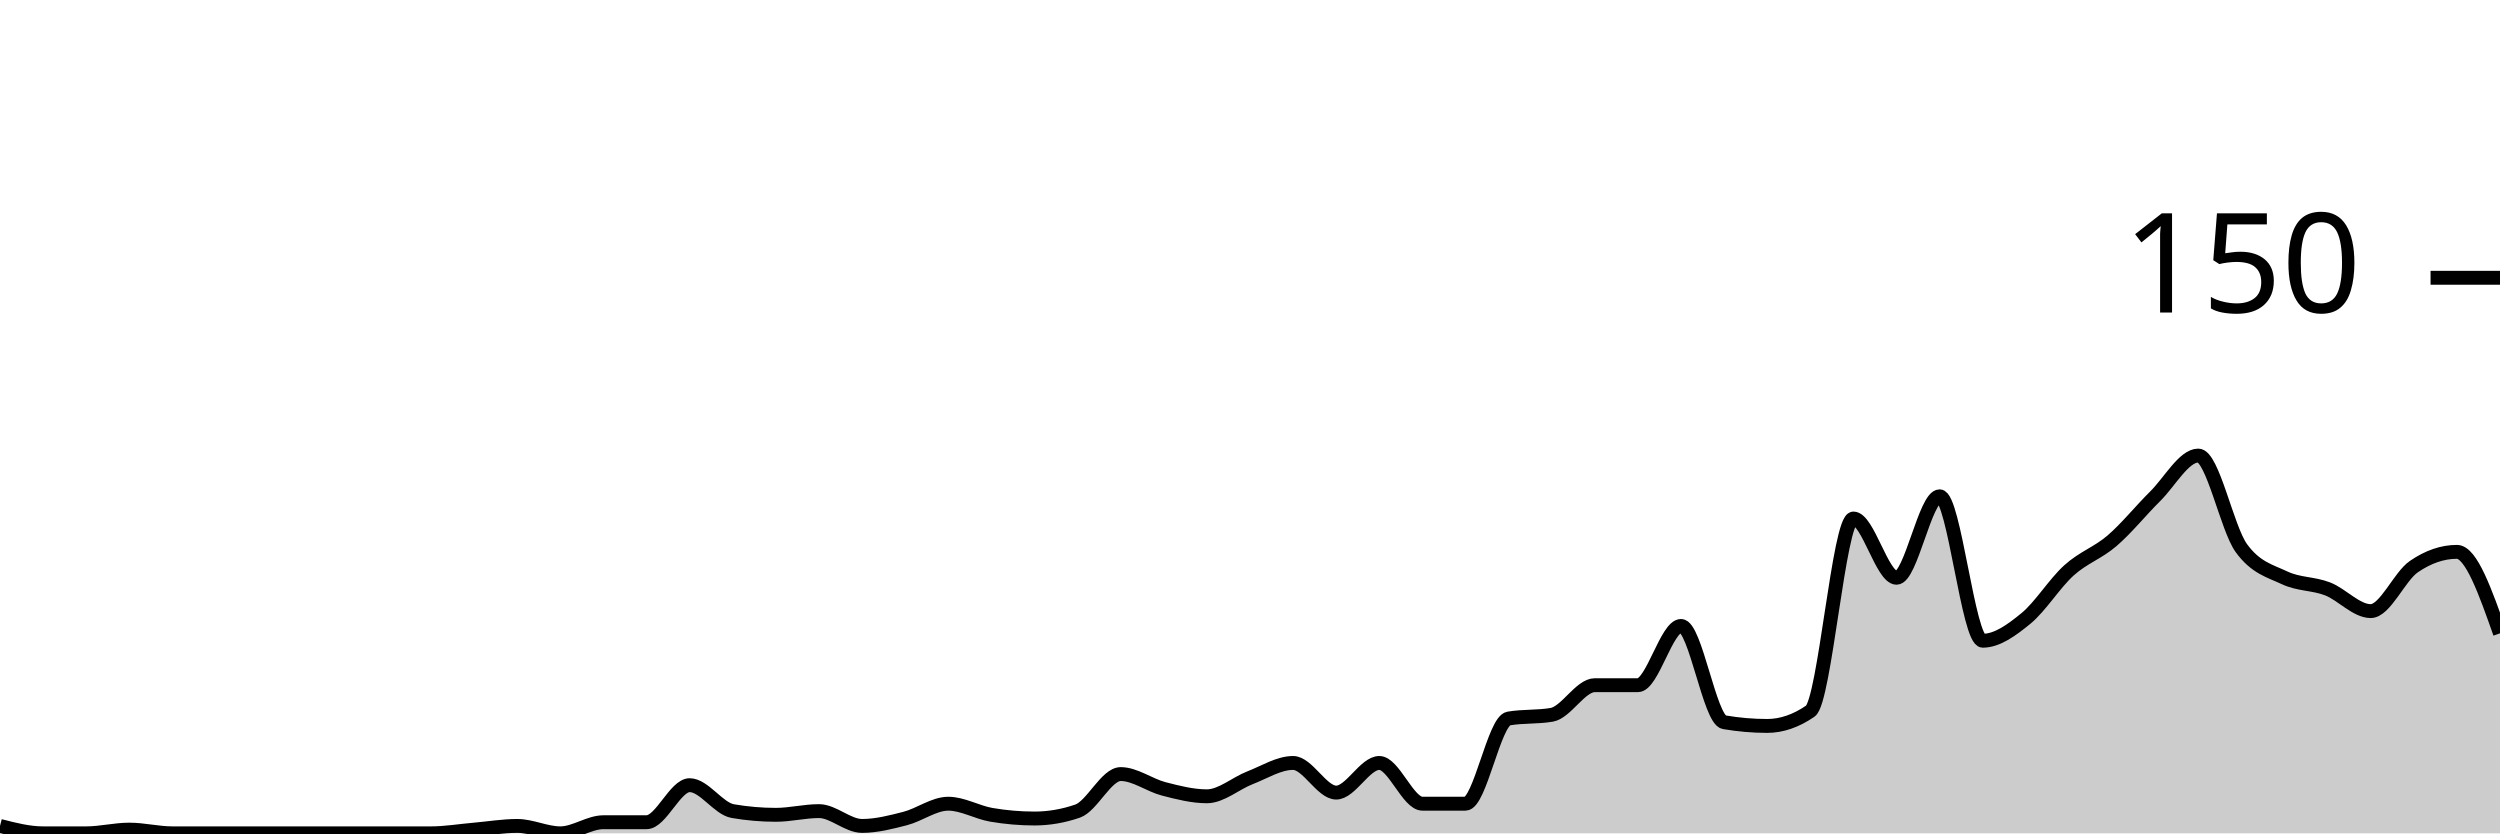
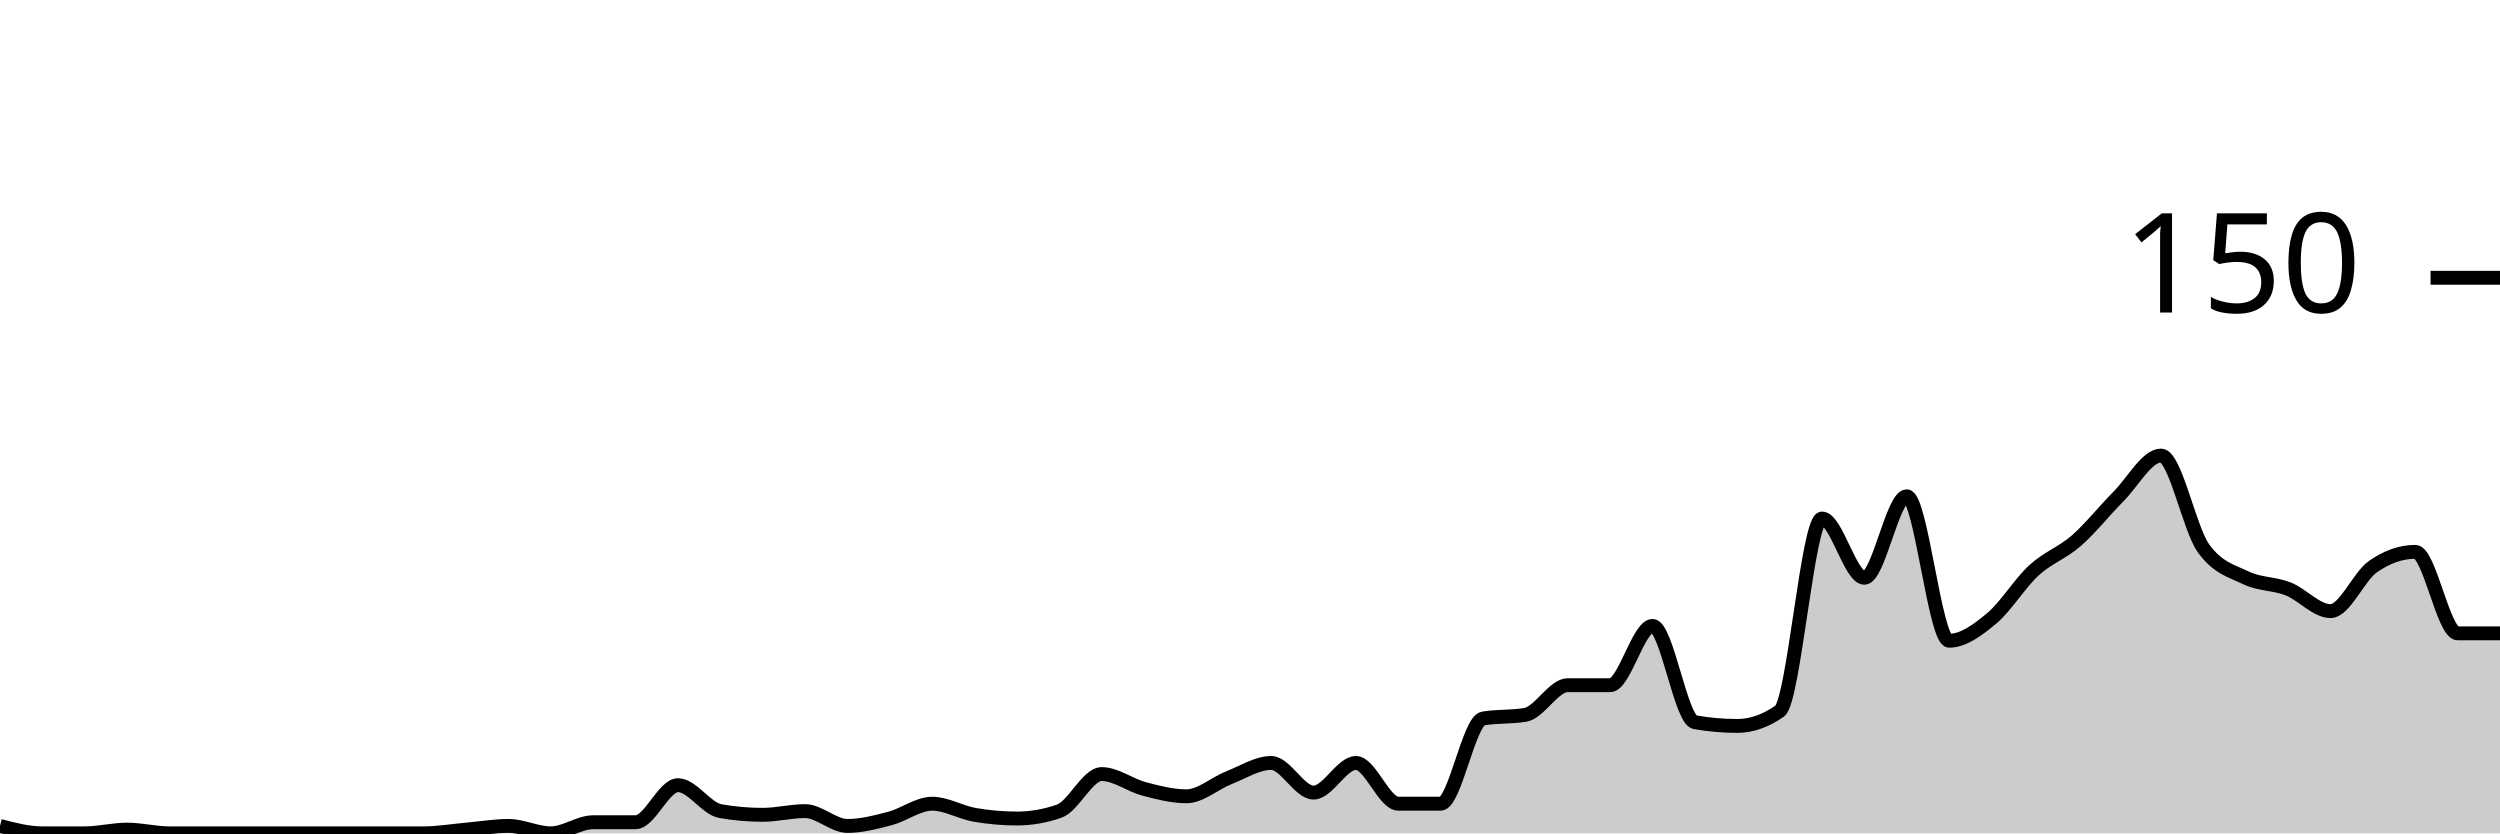
<svg xmlns="http://www.w3.org/2000/svg" viewBox="0 0 180 60">
  <g transform="translate(0,20)">
-     <path class="area" fill="rgba(0, 0, 0, 0.2)" d="M0,39.467C1.034,39.733,2.069,40,3.103,40C4.138,40,5.172,40,6.207,40C7.241,40,8.276,39.733,9.31,39.733C10.345,39.733,11.379,40,12.414,40C13.448,40,14.483,40,15.517,40C16.552,40,17.586,40,18.621,40C19.655,40,20.69,40,21.724,40C22.759,40,23.793,40,24.828,40C25.862,40,26.897,40,27.931,40C28.966,40,30,40,31.034,40C32.069,40,33.103,39.822,34.138,39.733C35.172,39.644,36.207,39.467,37.241,39.467C38.276,39.467,39.31,40,40.345,40C41.379,40,42.414,39.2,43.448,39.2C44.483,39.2,45.517,39.2,46.552,39.2C47.586,39.2,48.621,36.533,49.655,36.533C50.69,36.533,51.724,38.222,52.759,38.4C53.793,38.578,54.828,38.667,55.862,38.667C56.897,38.667,57.931,38.4,58.966,38.4C60,38.4,61.034,39.467,62.069,39.467C63.103,39.467,64.138,39.2,65.172,38.933C66.207,38.667,67.241,37.867,68.276,37.867C69.31,37.867,70.345,38.489,71.379,38.667C72.414,38.844,73.448,38.933,74.483,38.933C75.517,38.933,76.552,38.756,77.586,38.4C78.621,38.044,79.655,35.733,80.69,35.733C81.724,35.733,82.759,36.533,83.793,36.8C84.828,37.067,85.862,37.333,86.897,37.333C87.931,37.333,88.966,36.4,90,36C91.034,35.6,92.069,34.933,93.103,34.933C94.138,34.933,95.172,37.067,96.207,37.067C97.241,37.067,98.276,34.933,99.31,34.933C100.345,34.933,101.379,37.867,102.414,37.867C103.448,37.867,104.483,37.867,105.517,37.867C106.552,37.867,107.586,31.911,108.621,31.733C109.655,31.556,110.69,31.644,111.724,31.467C112.759,31.289,113.793,29.333,114.828,29.333C115.862,29.333,116.897,29.333,117.931,29.333C118.966,29.333,120,25.067,121.034,25.067C122.069,25.067,123.103,31.822,124.138,32C125.172,32.178,126.207,32.267,127.241,32.267C128.276,32.267,129.31,31.911,130.345,31.2C131.379,30.489,132.414,17.333,133.448,17.333C134.483,17.333,135.517,21.6,136.552,21.6C137.586,21.6,138.621,15.733,139.655,15.733C140.69,15.733,141.724,26.133,142.759,26.133C143.793,26.133,144.828,25.378,145.862,24.533C146.897,23.689,147.931,22,148.966,21.067C150,20.133,151.034,19.822,152.069,18.933C153.103,18.044,154.138,16.756,155.172,15.733C156.207,14.711,157.241,12.8,158.276,12.8C159.31,12.8,160.345,18.044,161.379,19.467C162.414,20.889,163.448,21.111,164.483,21.6C165.517,22.089,166.552,22,167.586,22.4C168.621,22.8,169.655,24,170.69,24C171.724,24,172.759,21.511,173.793,20.8C174.828,20.089,175.862,19.733,176.897,19.733C177.931,19.733,178.966,22.667,180,25.6L180,40C178.966,40,177.931,40,176.897,40C175.862,40,174.828,40,173.793,40C172.759,40,171.724,40,170.69,40C169.655,40,168.621,40,167.586,40C166.552,40,165.517,40,164.483,40C163.448,40,162.414,40,161.379,40C160.345,40,159.31,40,158.276,40C157.241,40,156.207,40,155.172,40C154.138,40,153.103,40,152.069,40C151.034,40,150,40,148.966,40C147.931,40,146.897,40,145.862,40C144.828,40,143.793,40,142.759,40C141.724,40,140.69,40,139.655,40C138.621,40,137.586,40,136.552,40C135.517,40,134.483,40,133.448,40C132.414,40,131.379,40,130.345,40C129.31,40,128.276,40,127.241,40C126.207,40,125.172,40,124.138,40C123.103,40,122.069,40,121.034,40C120,40,118.966,40,117.931,40C116.897,40,115.862,40,114.828,40C113.793,40,112.759,40,111.724,40C110.69,40,109.655,40,108.621,40C107.586,40,106.552,40,105.517,40C104.483,40,103.448,40,102.414,40C101.379,40,100.345,40,99.31,40C98.276,40,97.241,40,96.207,40C95.172,40,94.138,40,93.103,40C92.069,40,91.034,40,90,40C88.966,40,87.931,40,86.897,40C85.862,40,84.828,40,83.793,40C82.759,40,81.724,40,80.69,40C79.655,40,78.621,40,77.586,40C76.552,40,75.517,40,74.483,40C73.448,40,72.414,40,71.379,40C70.345,40,69.31,40,68.276,40C67.241,40,66.207,40,65.172,40C64.138,40,63.103,40,62.069,40C61.034,40,60,40,58.966,40C57.931,40,56.897,40,55.862,40C54.828,40,53.793,40,52.759,40C51.724,40,50.69,40,49.655,40C48.621,40,47.586,40,46.552,40C45.517,40,44.483,40,43.448,40C42.414,40,41.379,40,40.345,40C39.31,40,38.276,40,37.241,40C36.207,40,35.172,40,34.138,40C33.103,40,32.069,40,31.034,40C30,40,28.966,40,27.931,40C26.897,40,25.862,40,24.828,40C23.793,40,22.759,40,21.724,40C20.69,40,19.655,40,18.621,40C17.586,40,16.552,40,15.517,40C14.483,40,13.448,40,12.414,40C11.379,40,10.345,40,9.31,40C8.276,40,7.241,40,6.207,40C5.172,40,4.138,40,3.103,40C2.069,40,1.034,40,0,40Z" />
-     <path class="line" stroke="black" fill="none" d="M0,39.467C1.034,39.733,2.069,40,3.103,40C4.138,40,5.172,40,6.207,40C7.241,40,8.276,39.733,9.31,39.733C10.345,39.733,11.379,40,12.414,40C13.448,40,14.483,40,15.517,40C16.552,40,17.586,40,18.621,40C19.655,40,20.69,40,21.724,40C22.759,40,23.793,40,24.828,40C25.862,40,26.897,40,27.931,40C28.966,40,30,40,31.034,40C32.069,40,33.103,39.822,34.138,39.733C35.172,39.644,36.207,39.467,37.241,39.467C38.276,39.467,39.31,40,40.345,40C41.379,40,42.414,39.2,43.448,39.2C44.483,39.2,45.517,39.2,46.552,39.2C47.586,39.2,48.621,36.533,49.655,36.533C50.69,36.533,51.724,38.222,52.759,38.4C53.793,38.578,54.828,38.667,55.862,38.667C56.897,38.667,57.931,38.4,58.966,38.4C60,38.4,61.034,39.467,62.069,39.467C63.103,39.467,64.138,39.2,65.172,38.933C66.207,38.667,67.241,37.867,68.276,37.867C69.31,37.867,70.345,38.489,71.379,38.667C72.414,38.844,73.448,38.933,74.483,38.933C75.517,38.933,76.552,38.756,77.586,38.4C78.621,38.044,79.655,35.733,80.69,35.733C81.724,35.733,82.759,36.533,83.793,36.8C84.828,37.067,85.862,37.333,86.897,37.333C87.931,37.333,88.966,36.4,90,36C91.034,35.6,92.069,34.933,93.103,34.933C94.138,34.933,95.172,37.067,96.207,37.067C97.241,37.067,98.276,34.933,99.31,34.933C100.345,34.933,101.379,37.867,102.414,37.867C103.448,37.867,104.483,37.867,105.517,37.867C106.552,37.867,107.586,31.911,108.621,31.733C109.655,31.556,110.69,31.644,111.724,31.467C112.759,31.289,113.793,29.333,114.828,29.333C115.862,29.333,116.897,29.333,117.931,29.333C118.966,29.333,120,25.067,121.034,25.067C122.069,25.067,123.103,31.822,124.138,32C125.172,32.178,126.207,32.267,127.241,32.267C128.276,32.267,129.31,31.911,130.345,31.2C131.379,30.489,132.414,17.333,133.448,17.333C134.483,17.333,135.517,21.6,136.552,21.6C137.586,21.6,138.621,15.733,139.655,15.733C140.69,15.733,141.724,26.133,142.759,26.133C143.793,26.133,144.828,25.378,145.862,24.533C146.897,23.689,147.931,22,148.966,21.067C150,20.133,151.034,19.822,152.069,18.933C153.103,18.044,154.138,16.756,155.172,15.733C156.207,14.711,157.241,12.8,158.276,12.8C159.31,12.8,160.345,18.044,161.379,19.467C162.414,20.889,163.448,21.111,164.483,21.6C165.517,22.089,166.552,22,167.586,22.4C168.621,22.8,169.655,24,170.69,24C171.724,24,172.759,21.511,173.793,20.8C174.828,20.089,175.862,19.733,176.897,19.733C177.931,19.733,178.966,22.667,180,25.6" />
+     <path class="area" fill="rgba(0, 0, 0, 0.2)" d="M0,39.467C1.017,39.733,2.034,40,3.051,40C4.068,40,5.085,40,6.102,40C7.119,40,8.136,39.733,9.153,39.733C10.169,39.733,11.186,40,12.203,40C13.22,40,14.237,40,15.254,40C16.271,40,17.288,40,18.305,40C19.322,40,20.339,40,21.356,40C22.373,40,23.39,40,24.407,40C25.424,40,26.441,40,27.458,40C28.475,40,29.492,40,30.508,40C31.525,40,32.542,39.822,33.559,39.733C34.576,39.644,35.593,39.467,36.61,39.467C37.627,39.467,38.644,40,39.661,40C40.678,40,41.695,39.2,42.712,39.2C43.729,39.2,44.746,39.2,45.763,39.2C46.78,39.2,47.797,36.533,48.814,36.533C49.831,36.533,50.847,38.222,51.864,38.4C52.881,38.578,53.898,38.667,54.915,38.667C55.932,38.667,56.949,38.4,57.966,38.4C58.983,38.4,60,39.467,61.017,39.467C62.034,39.467,63.051,39.2,64.068,38.933C65.085,38.667,66.102,37.867,67.119,37.867C68.136,37.867,69.153,38.489,70.169,38.667C71.186,38.844,72.203,38.933,73.22,38.933C74.237,38.933,75.254,38.756,76.271,38.4C77.288,38.044,78.305,35.733,79.322,35.733C80.339,35.733,81.356,36.533,82.373,36.8C83.39,37.067,84.407,37.333,85.424,37.333C86.441,37.333,87.458,36.4,88.475,36C89.492,35.6,90.508,34.933,91.525,34.933C92.542,34.933,93.559,37.067,94.576,37.067C95.593,37.067,96.61,34.933,97.627,34.933C98.644,34.933,99.661,37.867,100.678,37.867C101.695,37.867,102.712,37.867,103.729,37.867C104.746,37.867,105.763,31.911,106.78,31.733C107.797,31.556,108.814,31.644,109.831,31.467C110.847,31.289,111.864,29.333,112.881,29.333C113.898,29.333,114.915,29.333,115.932,29.333C116.949,29.333,117.966,25.067,118.983,25.067C120,25.067,121.017,31.822,122.034,32C123.051,32.178,124.068,32.267,125.085,32.267C126.102,32.267,127.119,31.911,128.136,31.2C129.153,30.489,130.169,17.333,131.186,17.333C132.203,17.333,133.22,21.6,134.237,21.6C135.254,21.6,136.271,15.733,137.288,15.733C138.305,15.733,139.322,26.133,140.339,26.133C141.356,26.133,142.373,25.378,143.39,24.533C144.407,23.689,145.424,22,146.441,21.067C147.458,20.133,148.475,19.822,149.492,18.933C150.508,18.044,151.525,16.756,152.542,15.733C153.559,14.711,154.576,12.8,155.593,12.8C156.61,12.8,157.627,18.044,158.644,19.467C159.661,20.889,160.678,21.111,161.695,21.6C162.712,22.089,163.729,22,164.746,22.4C165.763,22.8,166.78,24,167.797,24C168.814,24,169.831,21.511,170.847,20.8C171.864,20.089,172.881,19.733,173.898,19.733C174.915,19.733,175.932,25.6,176.949,25.6C177.966,25.6,178.983,25.6,180,25.6L180,40C178.983,40,177.966,40,176.949,40C175.932,40,174.915,40,173.898,40C172.881,40,171.864,40,170.847,40C169.831,40,168.814,40,167.797,40C166.78,40,165.763,40,164.746,40C163.729,40,162.712,40,161.695,40C160.678,40,159.661,40,158.644,40C157.627,40,156.61,40,155.593,40C154.576,40,153.559,40,152.542,40C151.525,40,150.508,40,149.492,40C148.475,40,147.458,40,146.441,40C145.424,40,144.407,40,143.39,40C142.373,40,141.356,40,140.339,40C139.322,40,138.305,40,137.288,40C136.271,40,135.254,40,134.237,40C133.22,40,132.203,40,131.186,40C130.169,40,129.153,40,128.136,40C127.119,40,126.102,40,125.085,40C124.068,40,123.051,40,122.034,40C121.017,40,120,40,118.983,40C117.966,40,116.949,40,115.932,40C114.915,40,113.898,40,112.881,40C111.864,40,110.847,40,109.831,40C108.814,40,107.797,40,106.78,40C105.763,40,104.746,40,103.729,40C102.712,40,101.695,40,100.678,40C99.661,40,98.644,40,97.627,40C96.61,40,95.593,40,94.576,40C93.559,40,92.542,40,91.525,40C90.508,40,89.492,40,88.475,40C87.458,40,86.441,40,85.424,40C84.407,40,83.39,40,82.373,40C81.356,40,80.339,40,79.322,40C78.305,40,77.288,40,76.271,40C75.254,40,74.237,40,73.22,40C72.203,40,71.186,40,70.169,40C69.153,40,68.136,40,67.119,40C66.102,40,65.085,40,64.068,40C63.051,40,62.034,40,61.017,40C60,40,58.983,40,57.966,40C56.949,40,55.932,40,54.915,40C53.898,40,52.881,40,51.864,40C50.847,40,49.831,40,48.814,40C47.797,40,46.78,40,45.763,40C44.746,40,43.729,40,42.712,40C41.695,40,40.678,40,39.661,40C38.644,40,37.627,40,36.61,40C35.593,40,34.576,40,33.559,40C32.542,40,31.525,40,30.508,40C29.492,40,28.475,40,27.458,40C26.441,40,25.424,40,24.407,40C23.39,40,22.373,40,21.356,40C20.339,40,19.322,40,18.305,40C17.288,40,16.271,40,15.254,40C14.237,40,13.22,40,12.203,40C11.186,40,10.169,40,9.153,40C8.136,40,7.119,40,6.102,40C5.085,40,4.068,40,3.051,40C2.034,40,1.017,40,0,40Z" />
+     <path class="line" stroke="black" fill="none" d="M0,39.467C1.017,39.733,2.034,40,3.051,40C4.068,40,5.085,40,6.102,40C7.119,40,8.136,39.733,9.153,39.733C10.169,39.733,11.186,40,12.203,40C13.22,40,14.237,40,15.254,40C16.271,40,17.288,40,18.305,40C19.322,40,20.339,40,21.356,40C22.373,40,23.39,40,24.407,40C25.424,40,26.441,40,27.458,40C28.475,40,29.492,40,30.508,40C31.525,40,32.542,39.822,33.559,39.733C34.576,39.644,35.593,39.467,36.61,39.467C37.627,39.467,38.644,40,39.661,40C40.678,40,41.695,39.2,42.712,39.2C43.729,39.2,44.746,39.2,45.763,39.2C46.78,39.2,47.797,36.533,48.814,36.533C49.831,36.533,50.847,38.222,51.864,38.4C52.881,38.578,53.898,38.667,54.915,38.667C55.932,38.667,56.949,38.4,57.966,38.4C58.983,38.4,60,39.467,61.017,39.467C62.034,39.467,63.051,39.2,64.068,38.933C65.085,38.667,66.102,37.867,67.119,37.867C68.136,37.867,69.153,38.489,70.169,38.667C71.186,38.844,72.203,38.933,73.22,38.933C74.237,38.933,75.254,38.756,76.271,38.4C77.288,38.044,78.305,35.733,79.322,35.733C80.339,35.733,81.356,36.533,82.373,36.8C83.39,37.067,84.407,37.333,85.424,37.333C86.441,37.333,87.458,36.4,88.475,36C89.492,35.6,90.508,34.933,91.525,34.933C92.542,34.933,93.559,37.067,94.576,37.067C95.593,37.067,96.61,34.933,97.627,34.933C98.644,34.933,99.661,37.867,100.678,37.867C101.695,37.867,102.712,37.867,103.729,37.867C104.746,37.867,105.763,31.911,106.78,31.733C107.797,31.556,108.814,31.644,109.831,31.467C110.847,31.289,111.864,29.333,112.881,29.333C113.898,29.333,114.915,29.333,115.932,29.333C116.949,29.333,117.966,25.067,118.983,25.067C120,25.067,121.017,31.822,122.034,32C123.051,32.178,124.068,32.267,125.085,32.267C126.102,32.267,127.119,31.911,128.136,31.2C129.153,30.489,130.169,17.333,131.186,17.333C132.203,17.333,133.22,21.6,134.237,21.6C135.254,21.6,136.271,15.733,137.288,15.733C138.305,15.733,139.322,26.133,140.339,26.133C141.356,26.133,142.373,25.378,143.39,24.533C144.407,23.689,145.424,22,146.441,21.067C147.458,20.133,148.475,19.822,149.492,18.933C150.508,18.044,151.525,16.756,152.542,15.733C153.559,14.711,154.576,12.8,155.593,12.8C156.61,12.8,157.627,18.044,158.644,19.467C159.661,20.889,160.678,21.111,161.695,21.6C162.712,22.089,163.729,22,164.746,22.4C165.763,22.8,166.78,24,167.797,24C168.814,24,169.831,21.511,170.847,20.8C171.864,20.089,172.881,19.733,173.898,19.733C174.915,19.733,175.932,25.6,176.949,25.6C177.966,25.6,178.983,25.6,180,25.6" />
    <path class="axis-ceiling" stroke-width="1" stroke="black" fill="none" d="M175,0L180,0" />
    <text class="axis-ceiling-label" font-family="sans-serif" text-anchor="end" font-size="10px" x="170" y="2.5">150</text>
  </g>
</svg>
